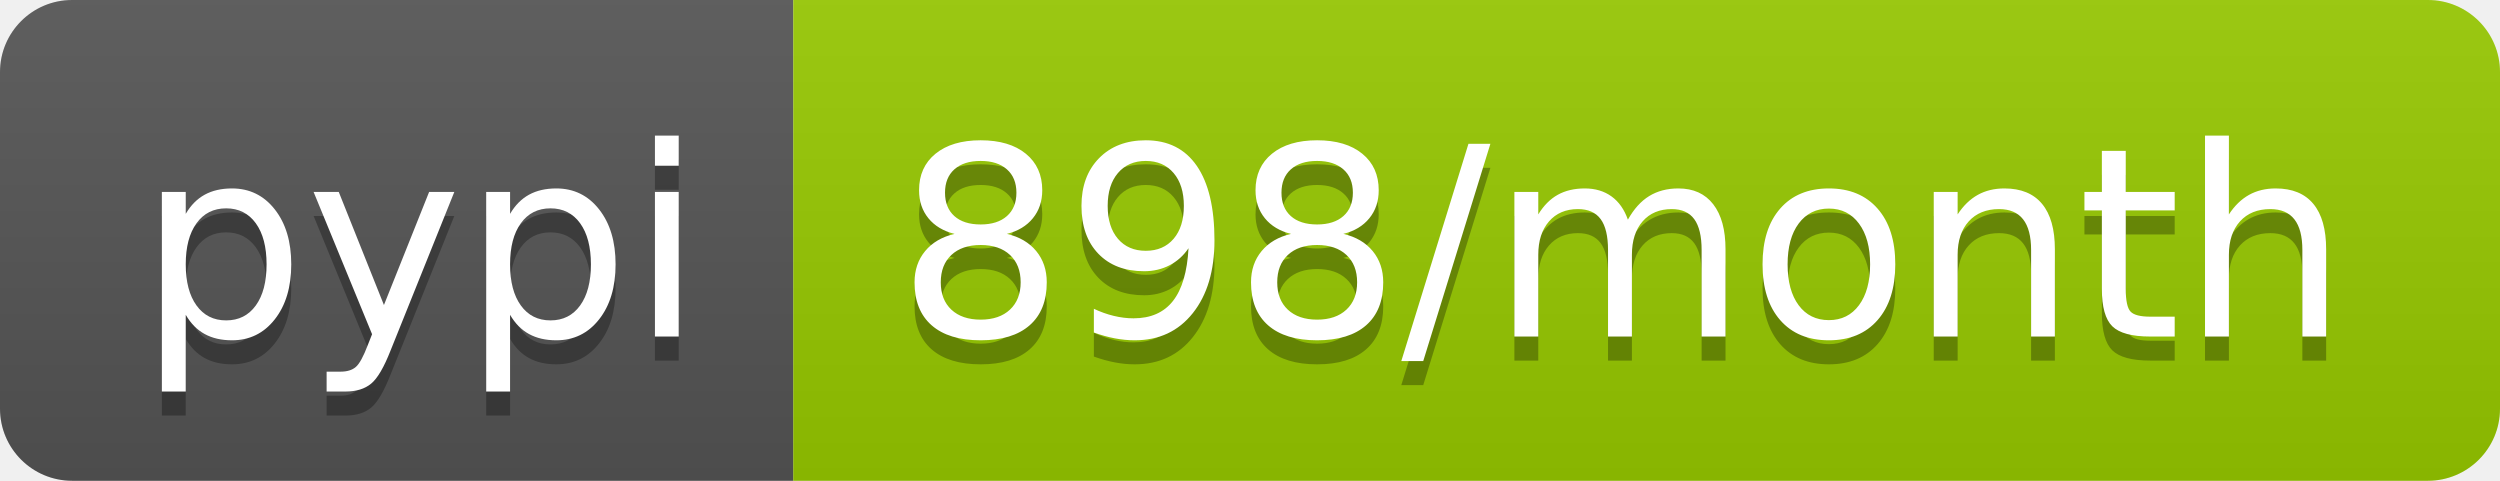
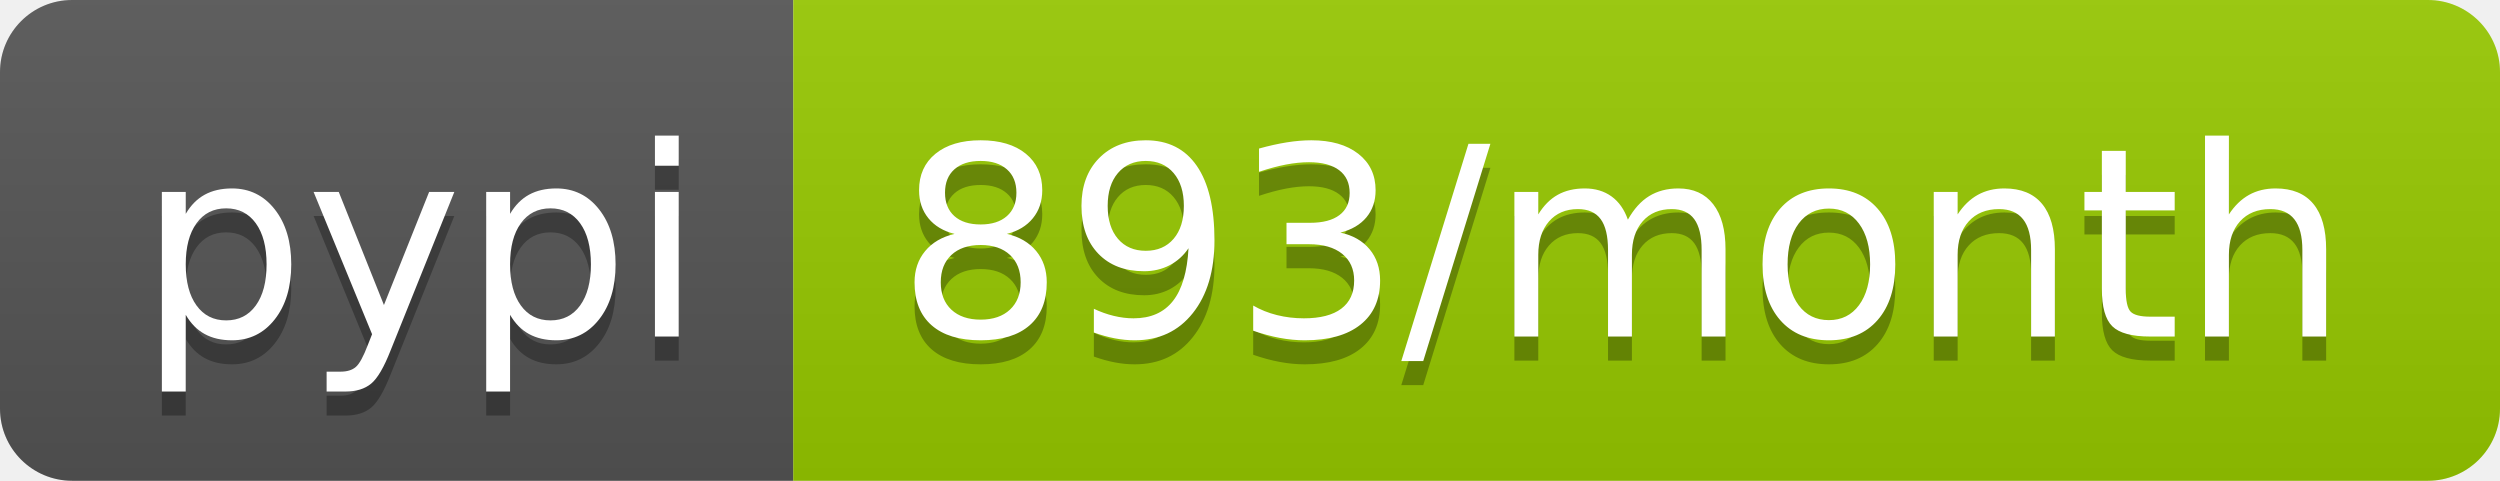
<svg xmlns="http://www.w3.org/2000/svg" width="104" height="20">
  <linearGradient id="b" x2="0" y2="100%">
    <stop offset="0" stop-color="#bbb" stop-opacity=".1" />
    <stop offset="1" stop-opacity=".1" />
  </linearGradient>
  <clipPath id="a">
    <rect width="104" height="20" rx="3" fill="#fff" />
  </clipPath>
  <g clip-path="url(#a)">
    <path fill="#555" d="M0 0h33v20H0z" />
    <path fill="#97ca00" d="M33 0h71v20H33z" />
    <path fill="url(#b)" d="M0 0h104v20H0z" />
  </g>
  <g fill="#fff" text-anchor="middle" font-family="DejaVu Sans,Verdana,Geneva,sans-serif" font-size="110">
    <text x="175" y="150" fill="#010101" fill-opacity=".3" transform="scale(.1)" textLength="230">pypi</text>
    <text x="175" y="140" transform="scale(.1)" textLength="230">pypi</text>
-     <text x="675" y="150" fill="#010101" fill-opacity=".3" transform="scale(.1)" textLength="610">898/month</text>
-     <text x="675" y="140" transform="scale(.1)" textLength="610">898/month</text>
+     <text x="675" y="150" fill="#010101" fill-opacity=".3" transform="scale(.1)" textLength="610">893/month</text>
+     <text x="675" y="140" transform="scale(.1)" textLength="610">893/month</text>
  </g>
</svg>
